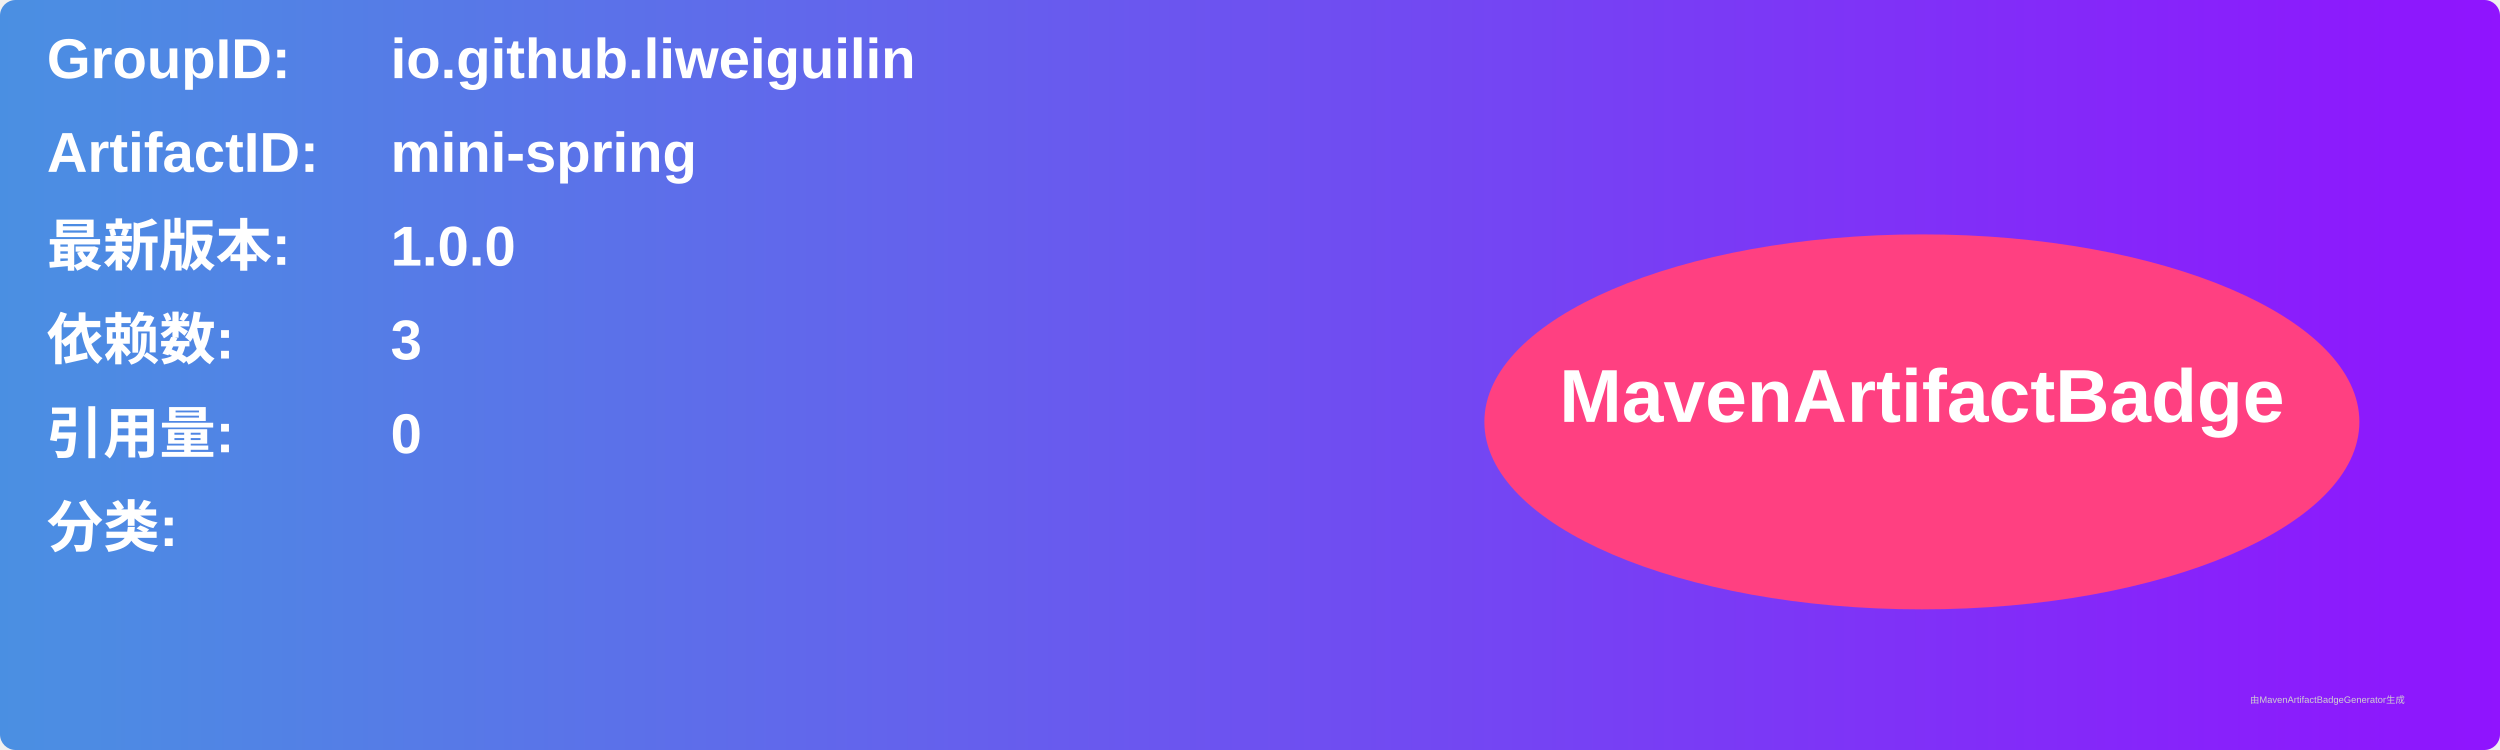
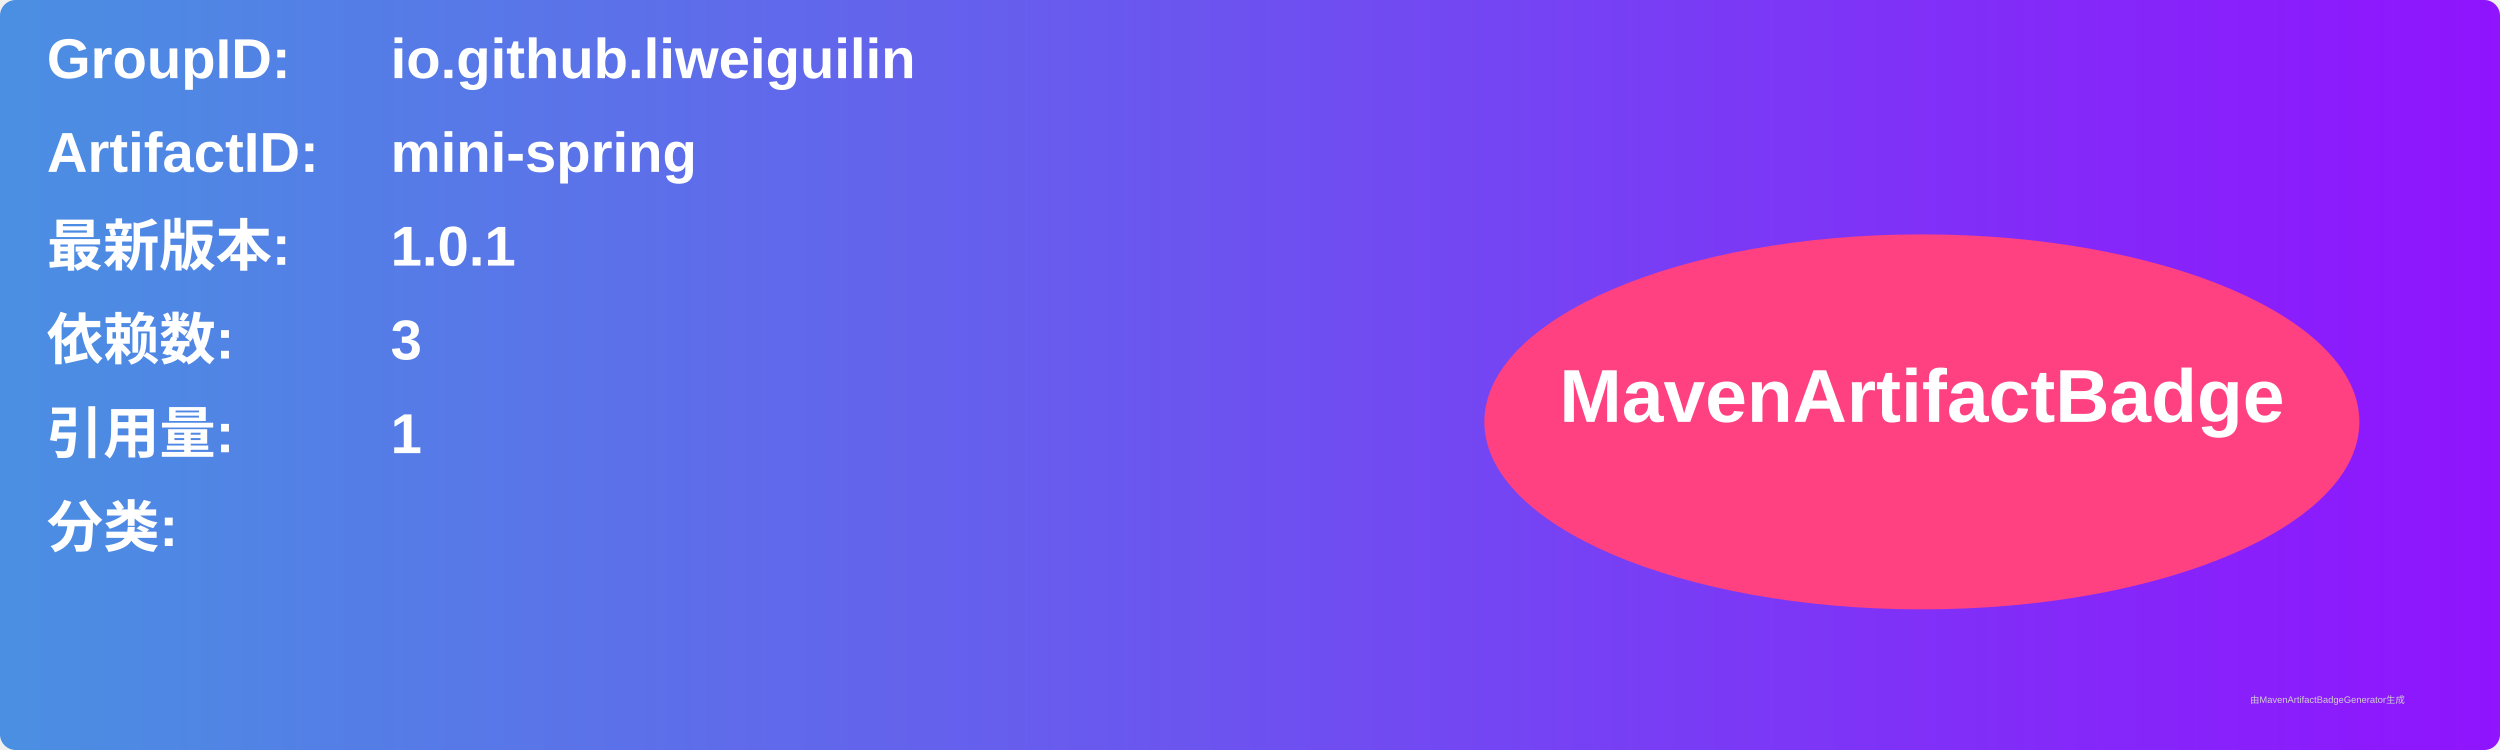
<svg xmlns="http://www.w3.org/2000/svg" width="800" height="240" viewBox="0 0 800 240">
  <linearGradient id="grad" x1="0%" y1="0%" x2="100%" y2="0%">
    <stop offset="0%" stop-color="#4a90e2" />
    <stop offset="100%" stop-color="#9013fe" />
  </linearGradient>
  <rect width="100%" height="100%" rx="5" ry="5" fill="url(#grad)" />
  <g transform="translate(15, 15)">
    <text x="0" y="10" font-family="Arial" font-size="18" fill="white" font-weight="bold" width="260">GroupID:</text>
    <text x="110" y="10" font-family="Arial" font-size="18" fill="white" font-weight="bold" width="460">io.github.liweiguilin</text>
    <text x="0" y="40" font-family="Arial" font-size="18" fill="white" font-weight="bold" width="260">ArtifactID:</text>
    <text x="110" y="40" font-family="Arial" font-size="18" fill="white" font-weight="bold" width="460">mini-spring</text>
    <text x="0" y="70" font-family="Arial" font-size="18" fill="white" font-weight="bold">最新版本:</text>
    <text x="110" y="70" font-family="Arial" font-size="18" fill="white" font-weight="bold">
-       <tspan font-weight="bold">1.0.0</tspan>
+       <tspan font-weight="bold">1.0.1</tspan>
    </text>
    <text x="0" y="100" font-family="Arial" font-size="18" fill="white" font-weight="bold">依赖数: </text>
    <text x="110" y="100" font-family="Arial" font-size="18" fill="white">
      <tspan font-weight="bold">3</tspan>
    </text>
    <text x="0" y="130" font-family="Arial" font-size="18" fill="white" font-weight="bold">引用量: </text>
    <text x="110" y="130" font-family="Arial" font-size="18" fill="white">
-       <tspan font-weight="bold">0</tspan>
+       <tspan font-weight="bold">1</tspan>
    </text>
    <text x="0" y="160" font-family="Arial" font-size="18" fill="white" font-weight="bold">分类:</text>
    <text x="10" y="190" font-family="Arial" font-size="10" fill="white">
      <tspan font-weight="bold" />
    </text>
    <ellipse cx="600" cy="120" rx="140" ry="60" fill="#ff4081" />
    <text x="600" y="120" text-anchor="middle" font-family="Arial" font-size="24" fill="white" font-weight="bold">MavenArtifactBadge</text>
  </g>
  <text x="720" y="225" font-family="Arial" font-size="3" fill="#d0d0d0">由MavenArtifactBadgeGenerator生成</text>
</svg>
